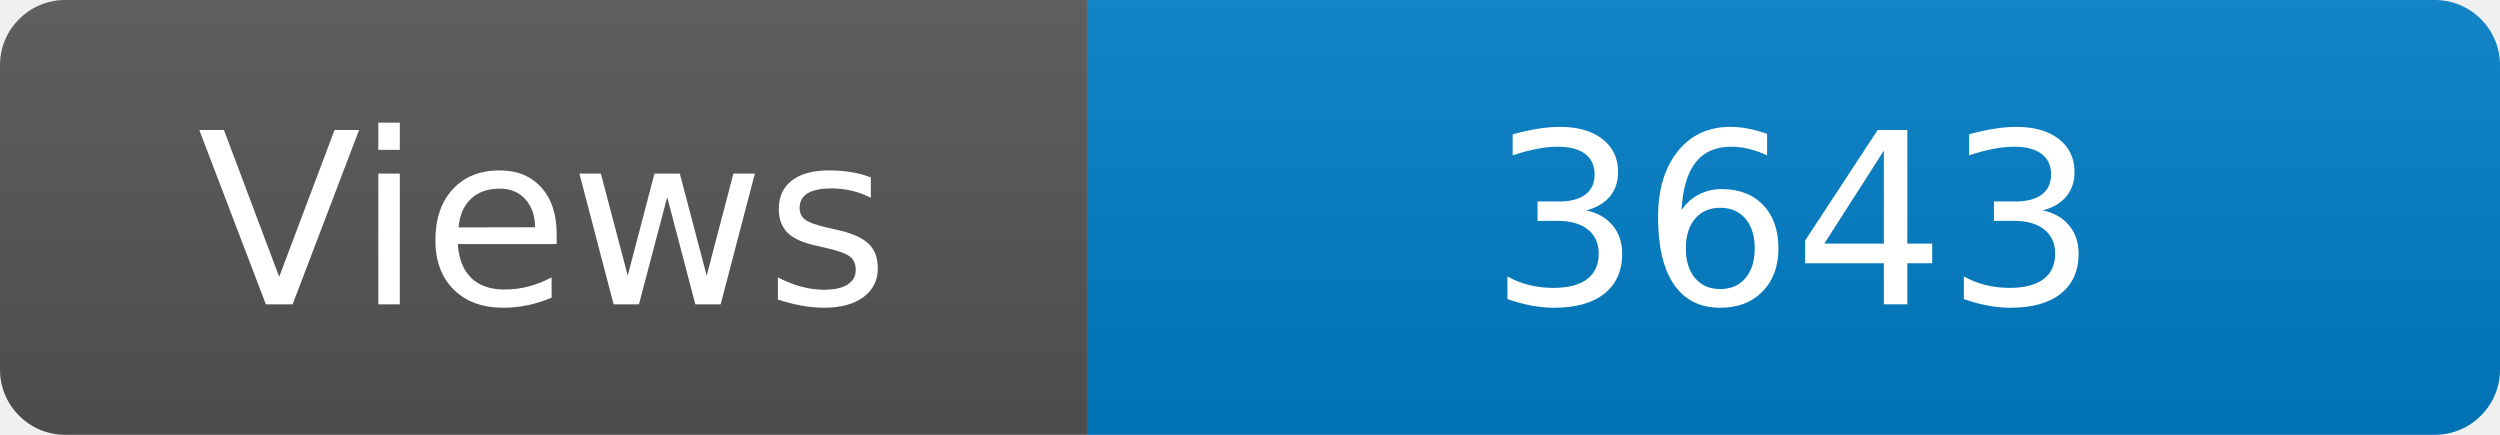
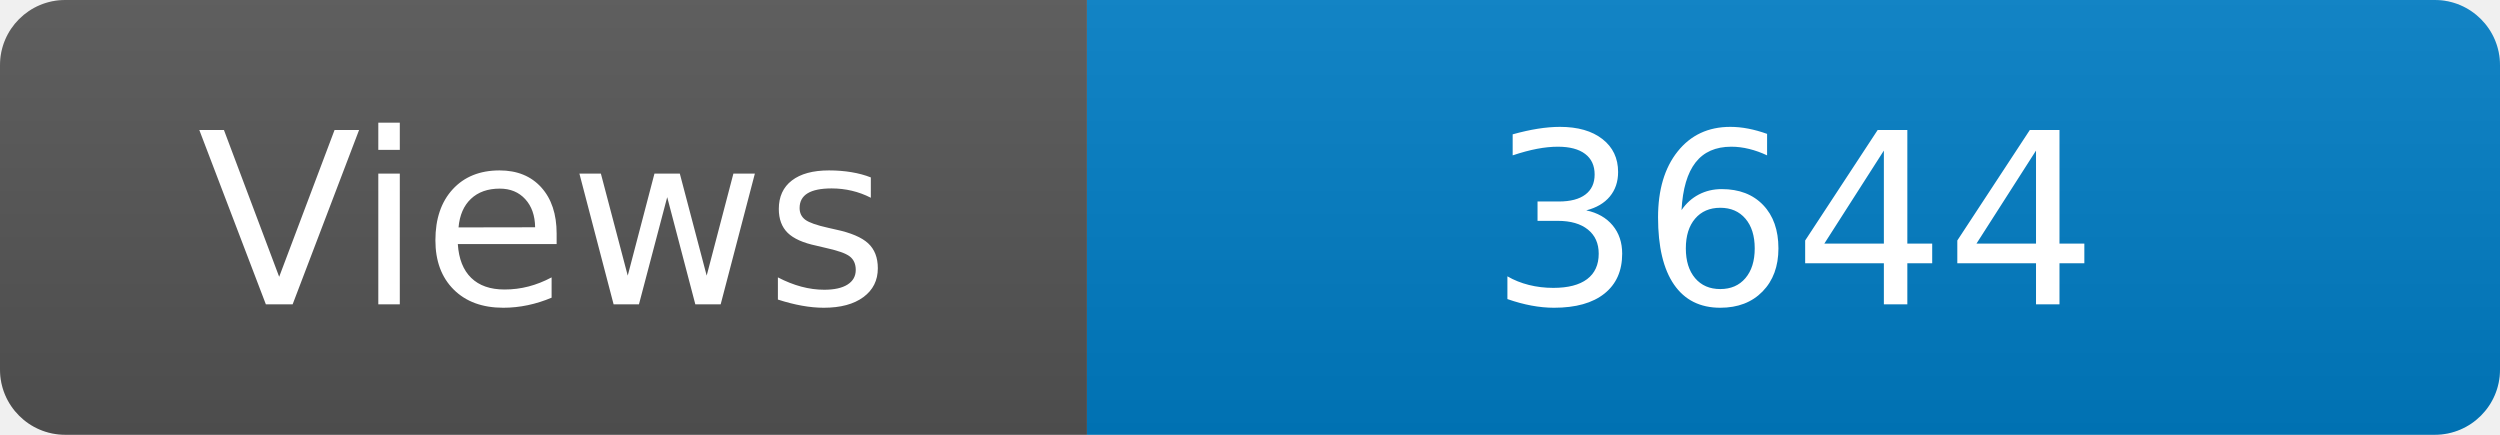
<svg xmlns="http://www.w3.org/2000/svg" width="115" height="20" role="img" aria-label="Maintained?: yes">
  <linearGradient id="s" x2="0" y2="100%">
    <stop offset="0" stop-color="#bbb" stop-opacity=".1" />
    <stop offset="1" stop-opacity=".1" />
  </linearGradient>
  <clipPath id="r">
    <rect width="115" height="20" rx="3" fill="#fff" />
  </clipPath>
  <g clip-path="url(#r)">
    <rect width="50" height="20" fill="#555" />
    <rect x="50" width="160" height="20" fill="#007ec6" />
    <rect width="115" height="20" fill="url(#s)" />
  </g>
  <g fill="#fff" text-anchor="middle" font-family="Verdana,Geneva,DejaVu Sans,sans-serif" font-size="110">
    <text x="250" y="140" transform="scale(.1)" fill="#fff">Views</text>
-     <text x="825" y="140" transform="scale(.1)" fill="#fff">3643</text>
+     <text x="825" y="140" transform="scale(.1)" fill="#fff">3644</text>
  </g>
</svg>
